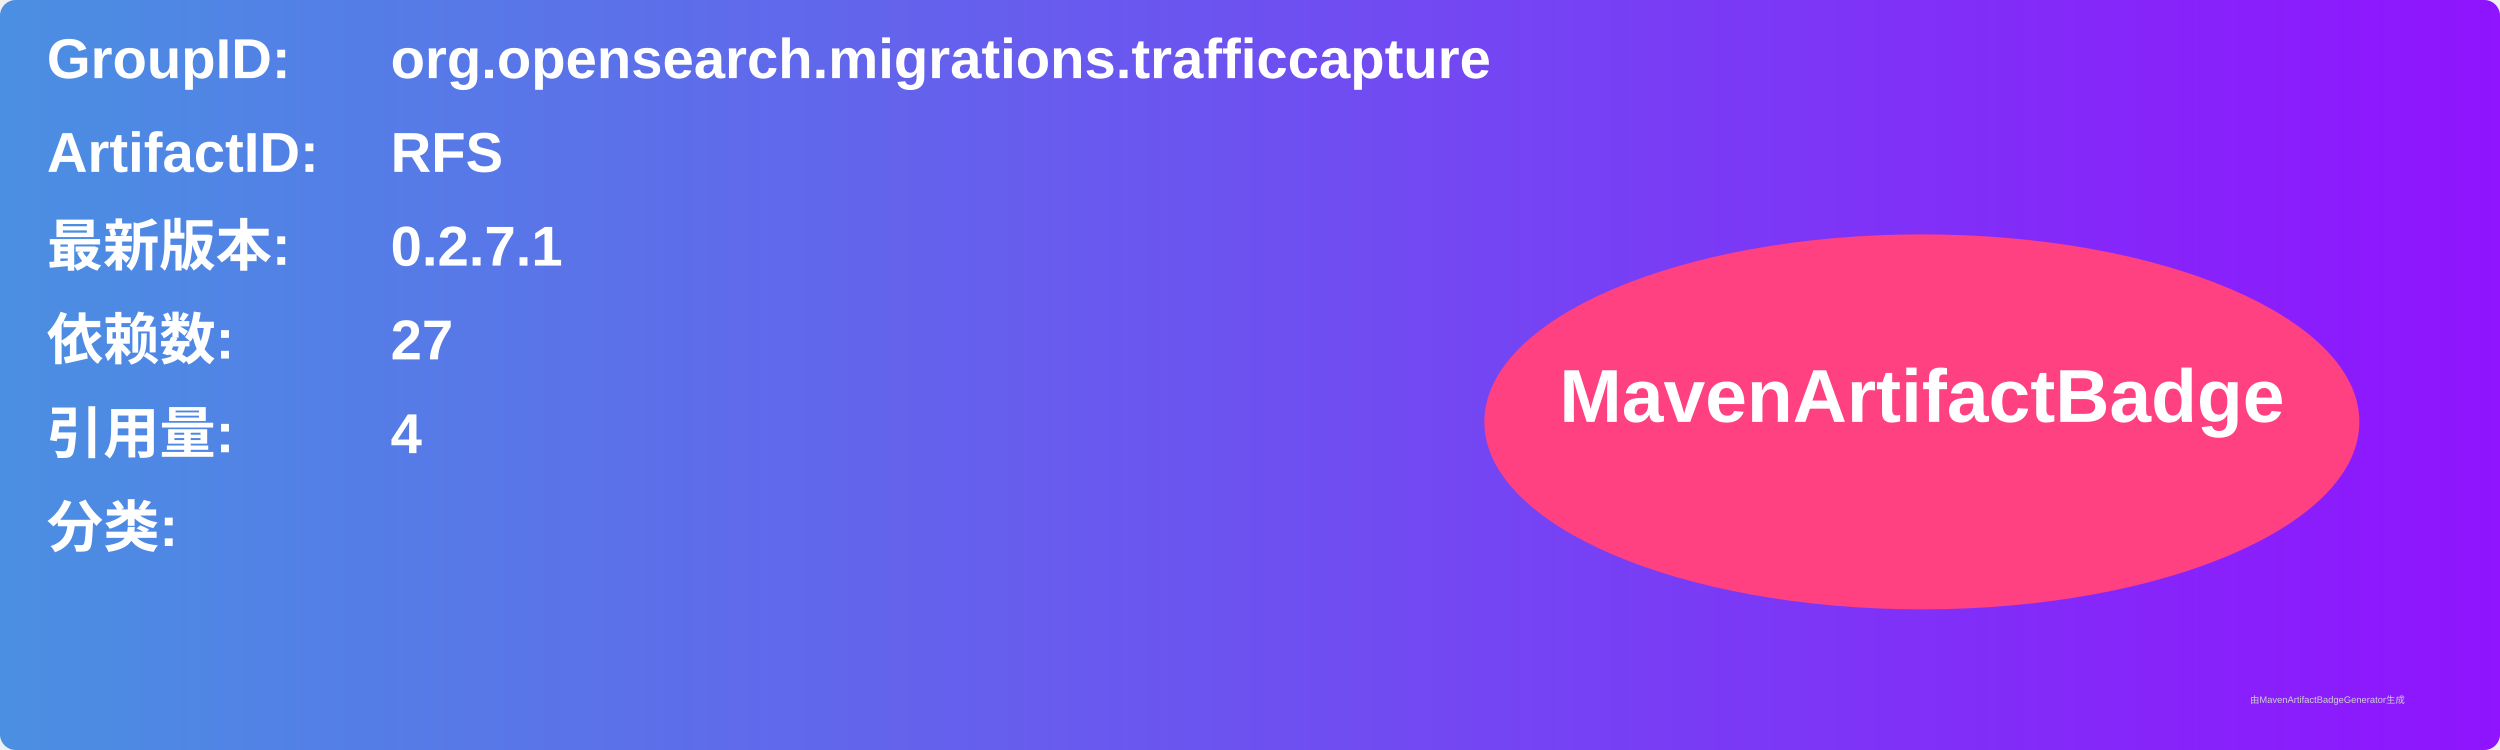
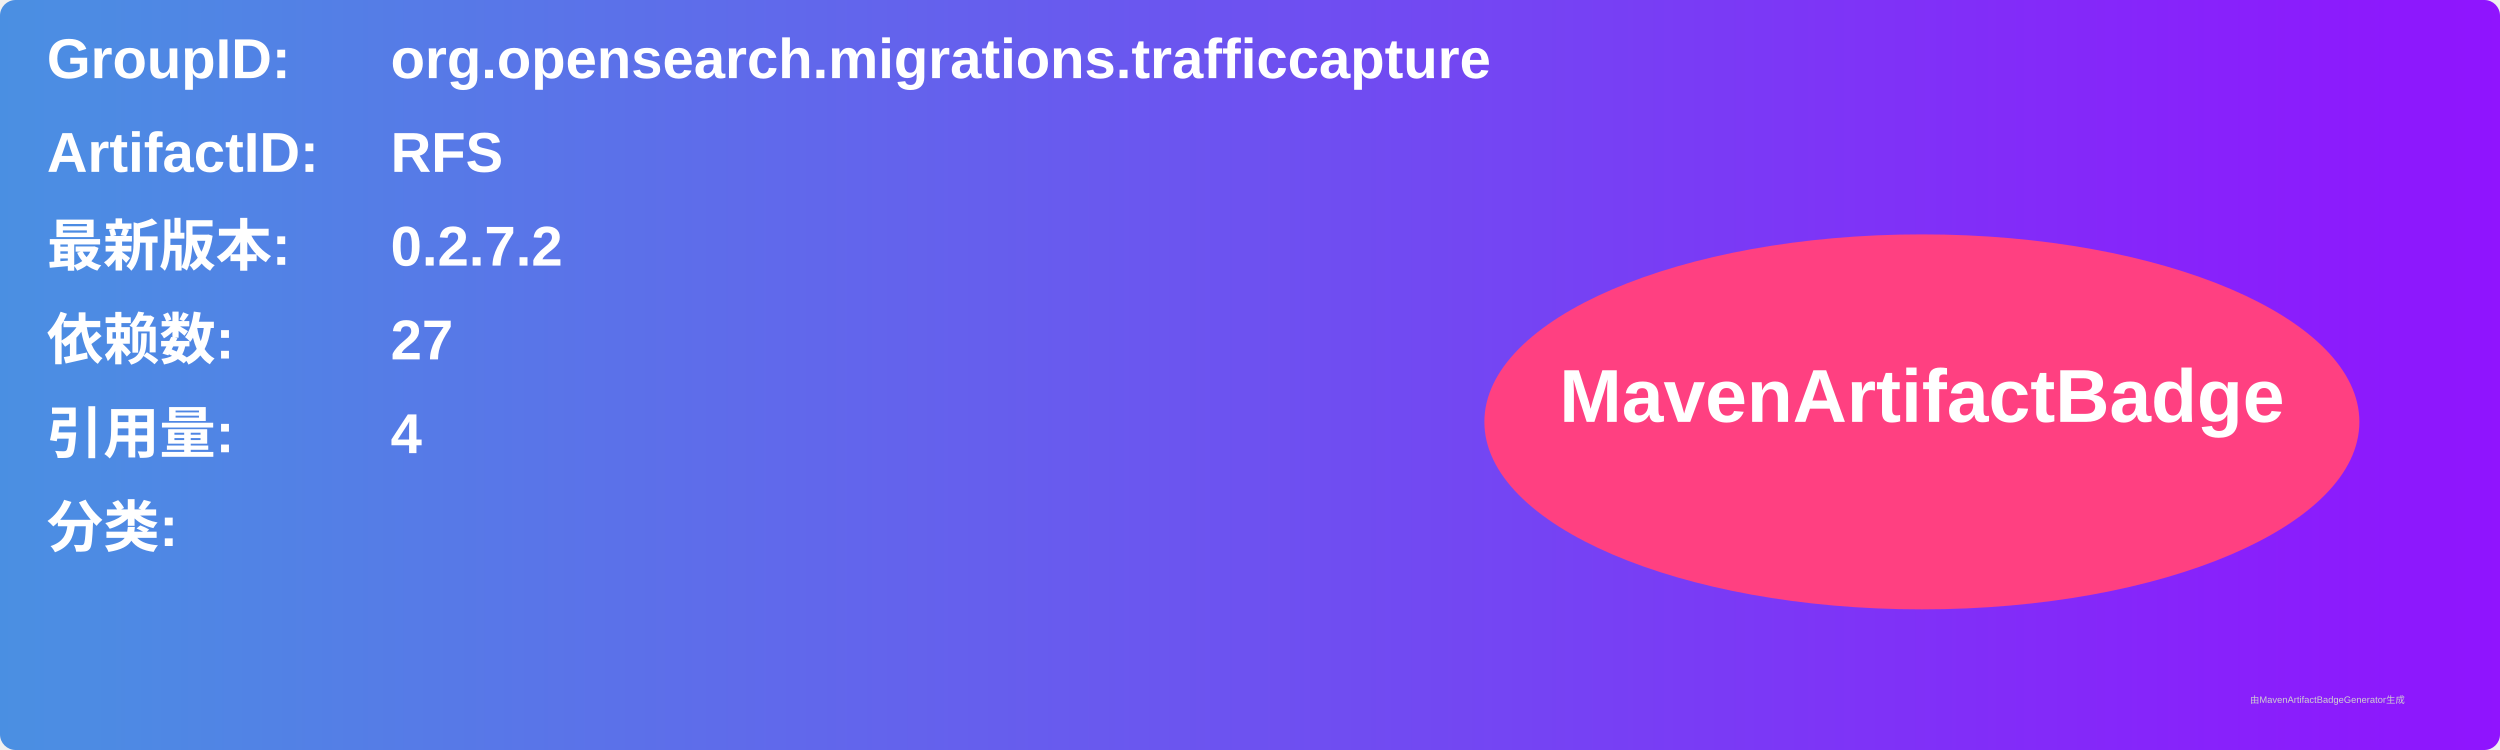
<svg xmlns="http://www.w3.org/2000/svg" width="800" height="240" viewBox="0 0 800 240">
  <linearGradient id="grad" x1="0%" y1="0%" x2="100%" y2="0%">
    <stop offset="0%" stop-color="#4a90e2" />
    <stop offset="100%" stop-color="#9013fe" />
  </linearGradient>
  <rect width="100%" height="100%" rx="5" ry="5" fill="url(#grad)" />
  <g transform="translate(15, 15)">
    <text x="0" y="10" font-family="Arial" font-size="18" fill="white" font-weight="bold" width="260">GroupID:</text>
    <text x="110" y="10" font-family="Arial" font-size="18" fill="white" font-weight="bold" width="460">org.opensearch.migrations.trafficcapture</text>
    <text x="0" y="40" font-family="Arial" font-size="18" fill="white" font-weight="bold" width="260">ArtifactID:</text>
    <text x="110" y="40" font-family="Arial" font-size="18" fill="white" font-weight="bold" width="460">RFS</text>
    <text x="0" y="70" font-family="Arial" font-size="18" fill="white" font-weight="bold">最新版本:</text>
    <text x="110" y="70" font-family="Arial" font-size="18" fill="white" font-weight="bold">
-       <tspan font-weight="bold">0.2.7.1</tspan>
+       <tspan font-weight="bold">0.2.7.2</tspan>
    </text>
    <text x="0" y="100" font-family="Arial" font-size="18" fill="white" font-weight="bold">依赖数: </text>
    <text x="110" y="100" font-family="Arial" font-size="18" fill="white">
      <tspan font-weight="bold">27</tspan>
    </text>
    <text x="0" y="130" font-family="Arial" font-size="18" fill="white" font-weight="bold">引用量: </text>
    <text x="110" y="130" font-family="Arial" font-size="18" fill="white">
      <tspan font-weight="bold">4</tspan>
    </text>
    <text x="0" y="160" font-family="Arial" font-size="18" fill="white" font-weight="bold">分类:</text>
    <text x="10" y="190" font-family="Arial" font-size="10" fill="white">
      <tspan font-weight="bold" />
    </text>
    <ellipse cx="600" cy="120" rx="140" ry="60" fill="#ff4081" />
    <text x="600" y="120" text-anchor="middle" font-family="Arial" font-size="24" fill="white" font-weight="bold">MavenArtifactBadge</text>
  </g>
  <text x="720" y="225" font-family="Arial" font-size="3" fill="#d0d0d0">由MavenArtifactBadgeGenerator生成</text>
</svg>
